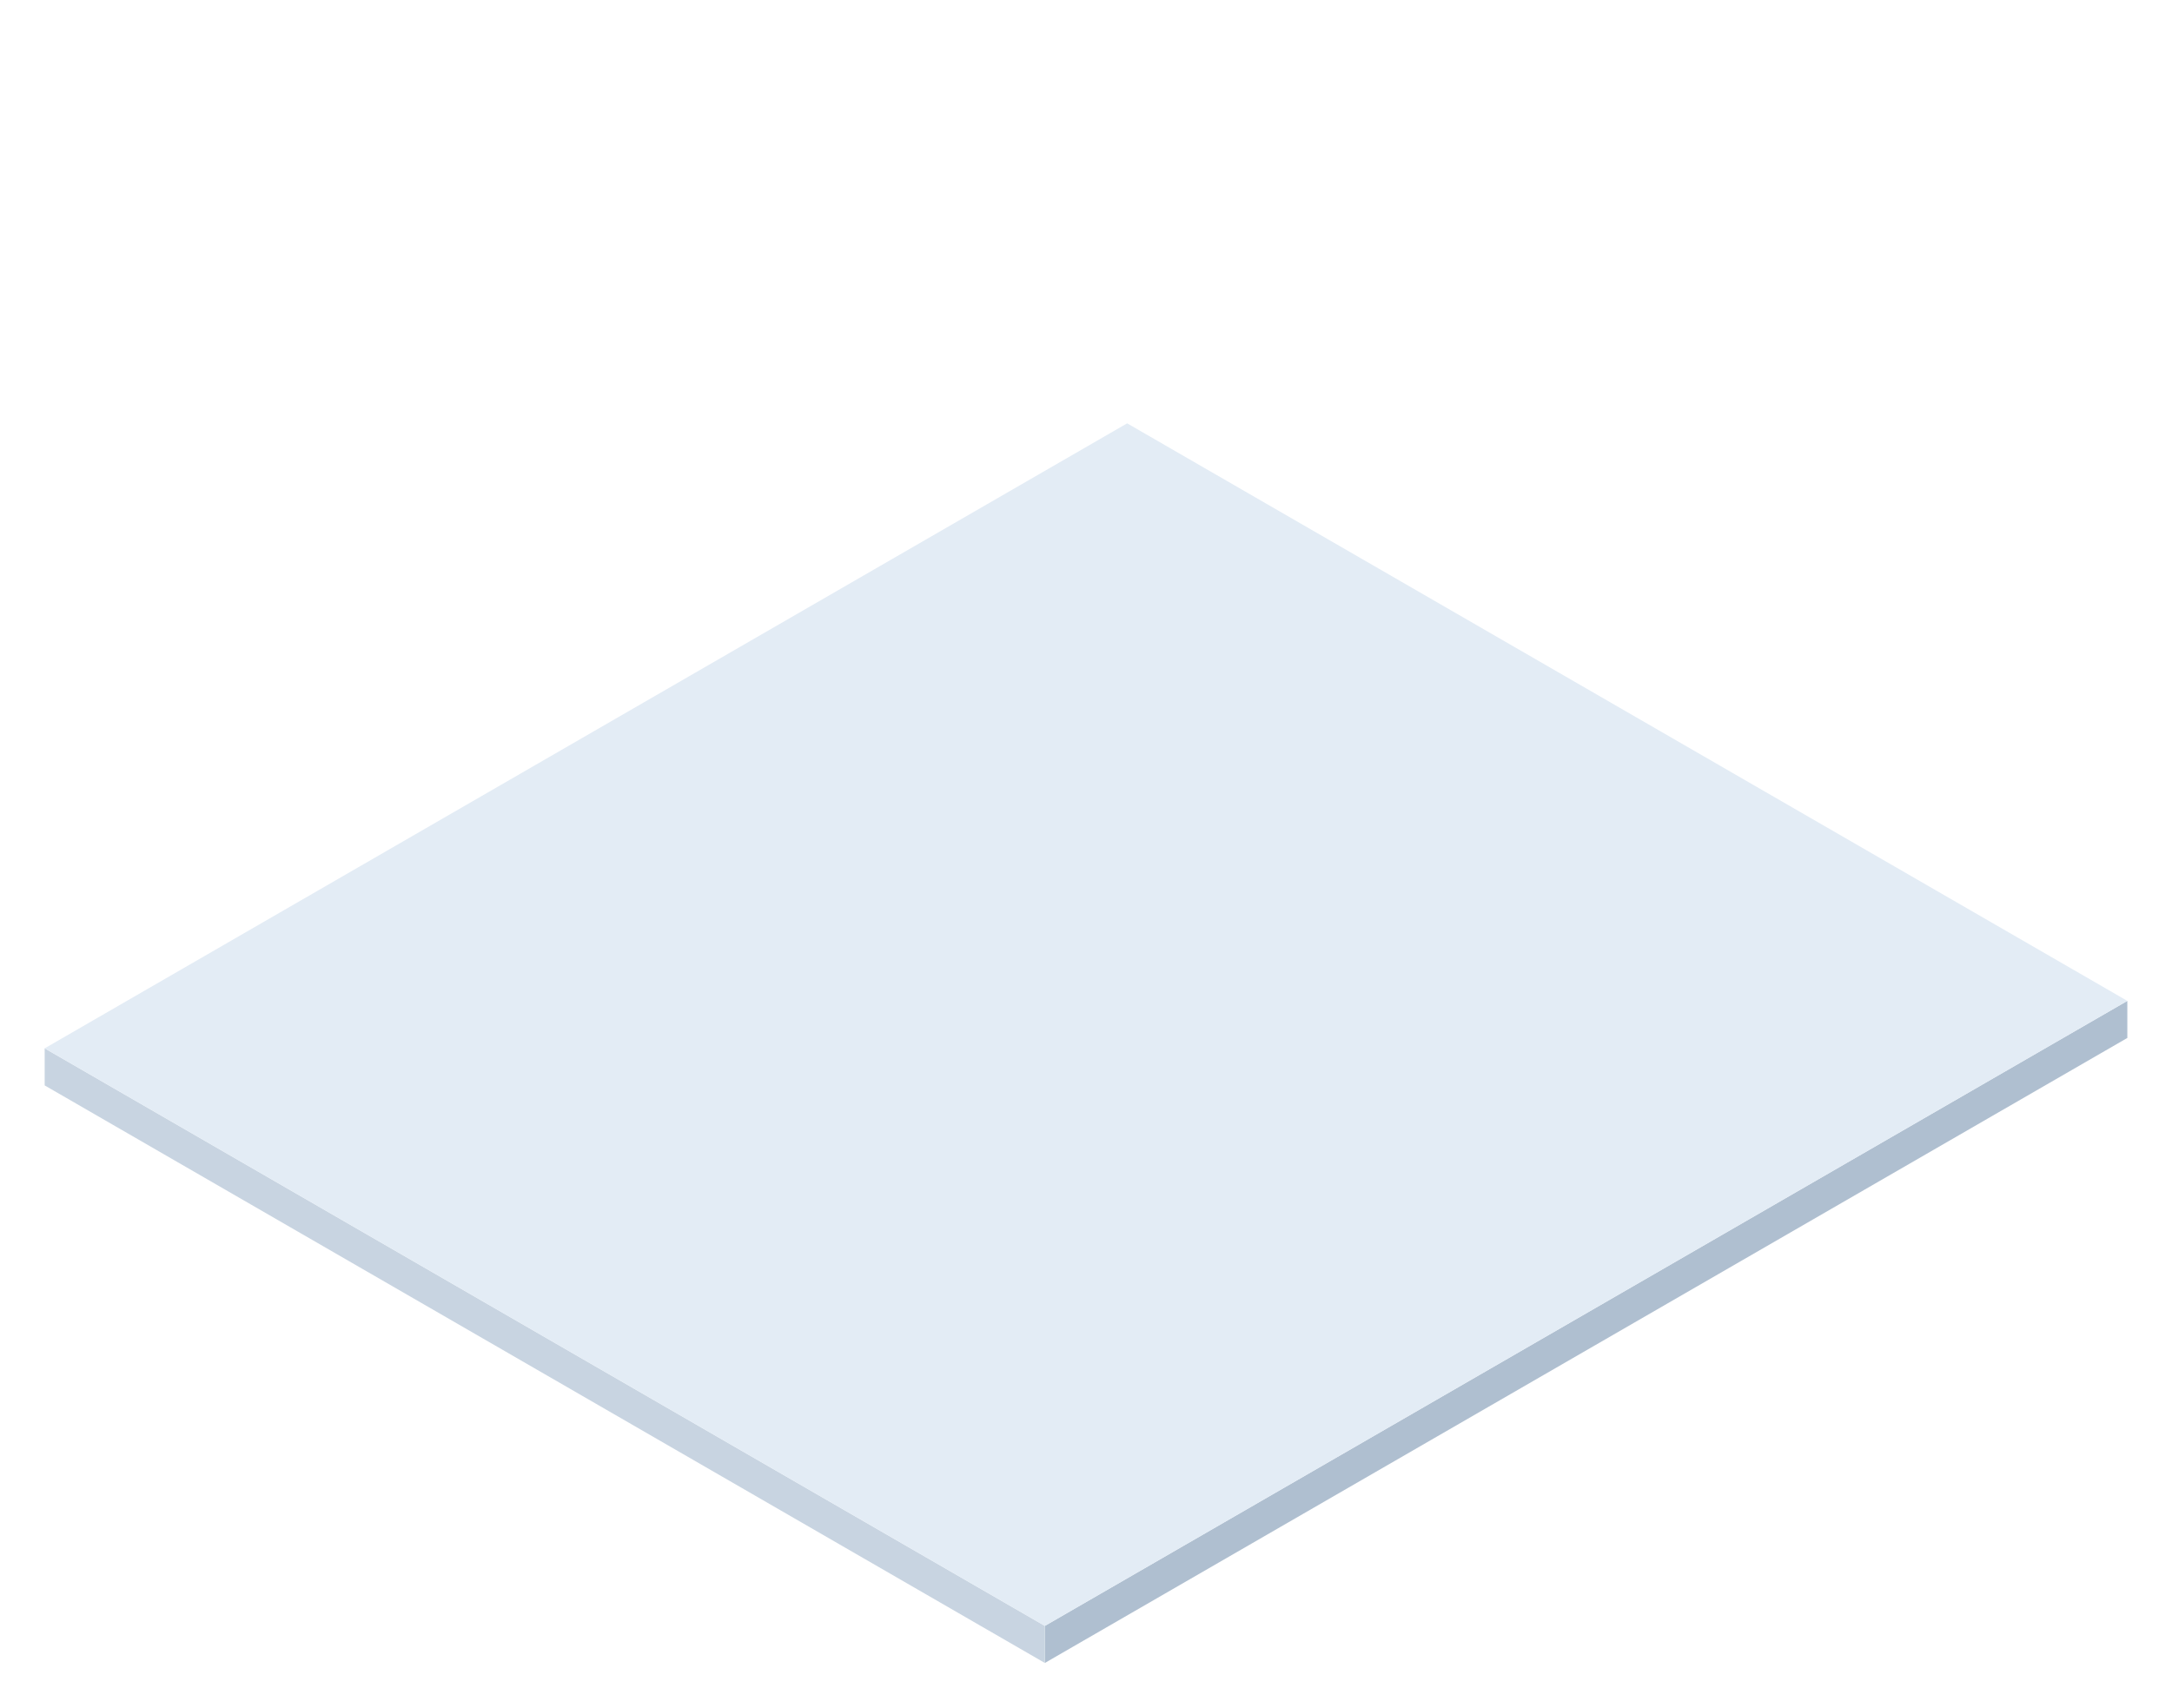
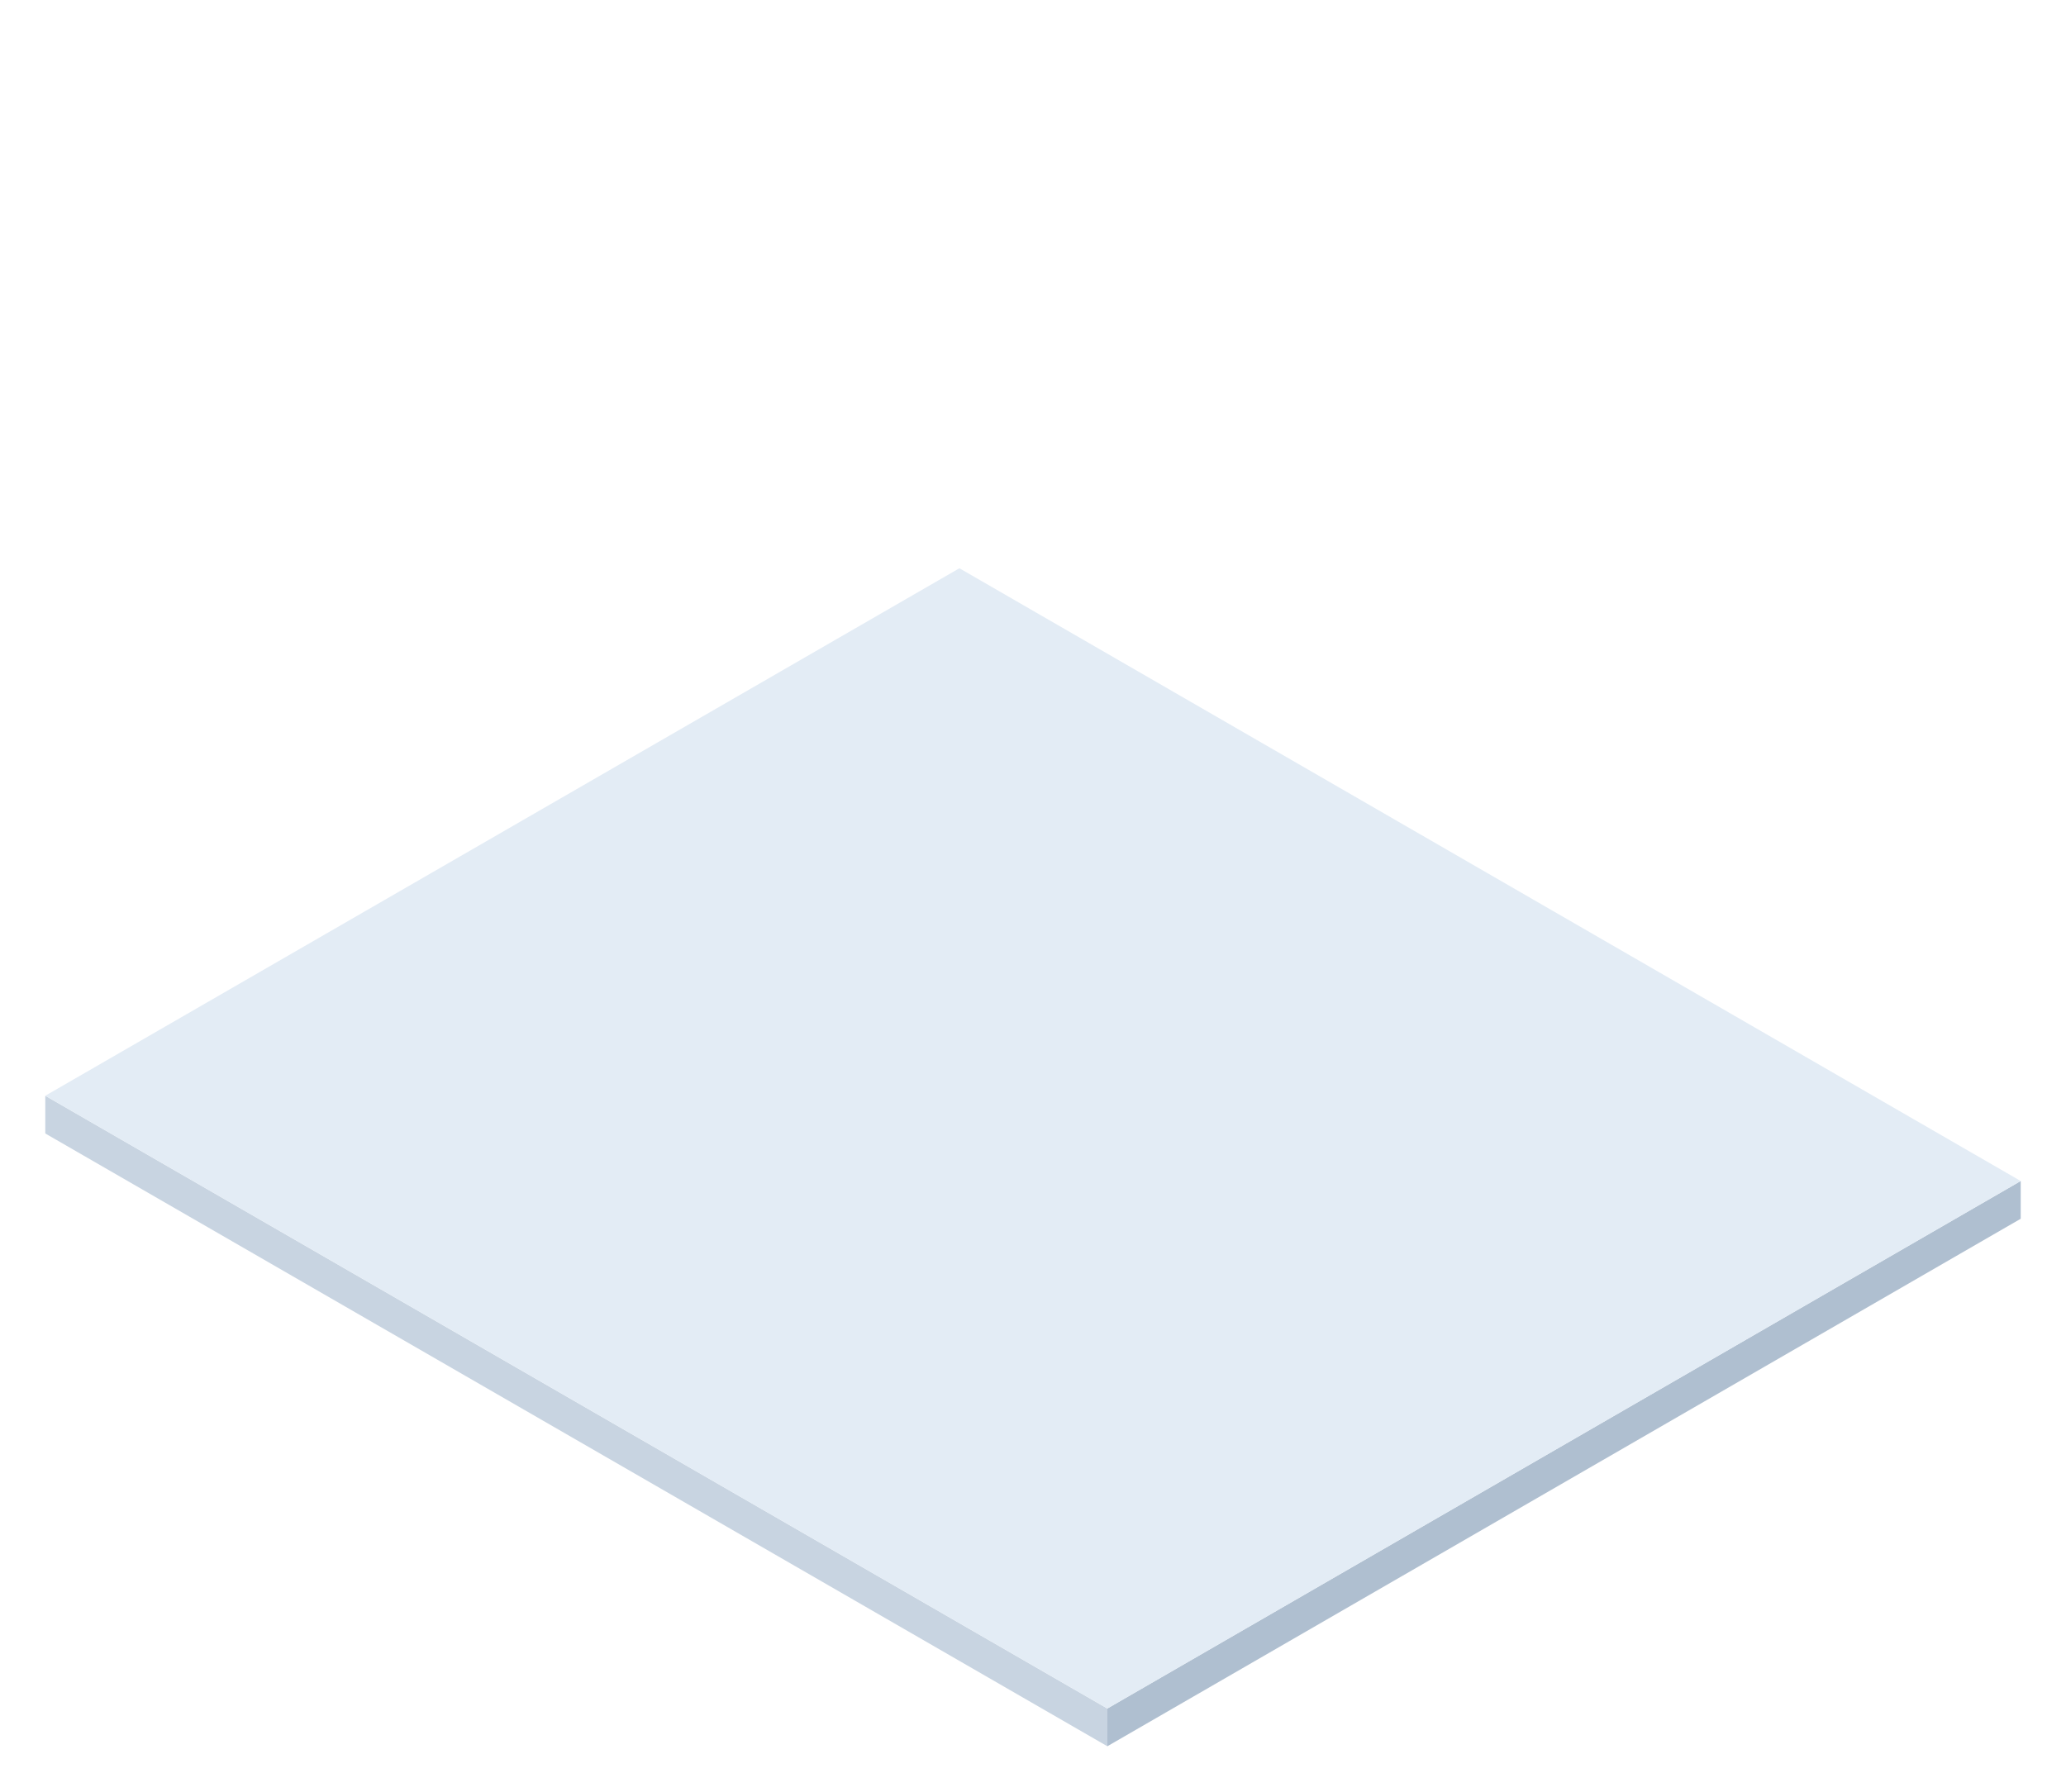
- <svg xmlns="http://www.w3.org/2000/svg" viewBox="528 26.5 292.9 230.3" width="585.9" height="460.6">
-   <polygon points="814.9,166.5 668.9,250.8 668.9,245.8 814.9,161.5" fill="#AFBFD0" />
-   <polygon points="668.9,250.8 534,172.9 534,167.9 668.9,245.8" fill="#C8D4E1" />
-   <polygon points="680,83.6 814.9,161.5 668.9,245.8 534,167.9" fill="#E3ECF5" />
+ <svg xmlns="http://www.w3.org/2000/svg" viewBox="553.6 28.3 273.7 237.4" width="547.4" height="474.8">
+   <polygon points="700.3,259.7 559.6,178.5 559.6,173.5 700.3,254.7" fill="#C8D4E1" />
+   <polygon points="821.3,189.8 700.3,259.7 700.3,254.7 821.3,184.8" fill="#AFBFD0" />
+   <polygon points="680.7,103.6 821.3,184.8 700.3,254.7 559.6,173.5" fill="#E3ECF5" />
</svg>
